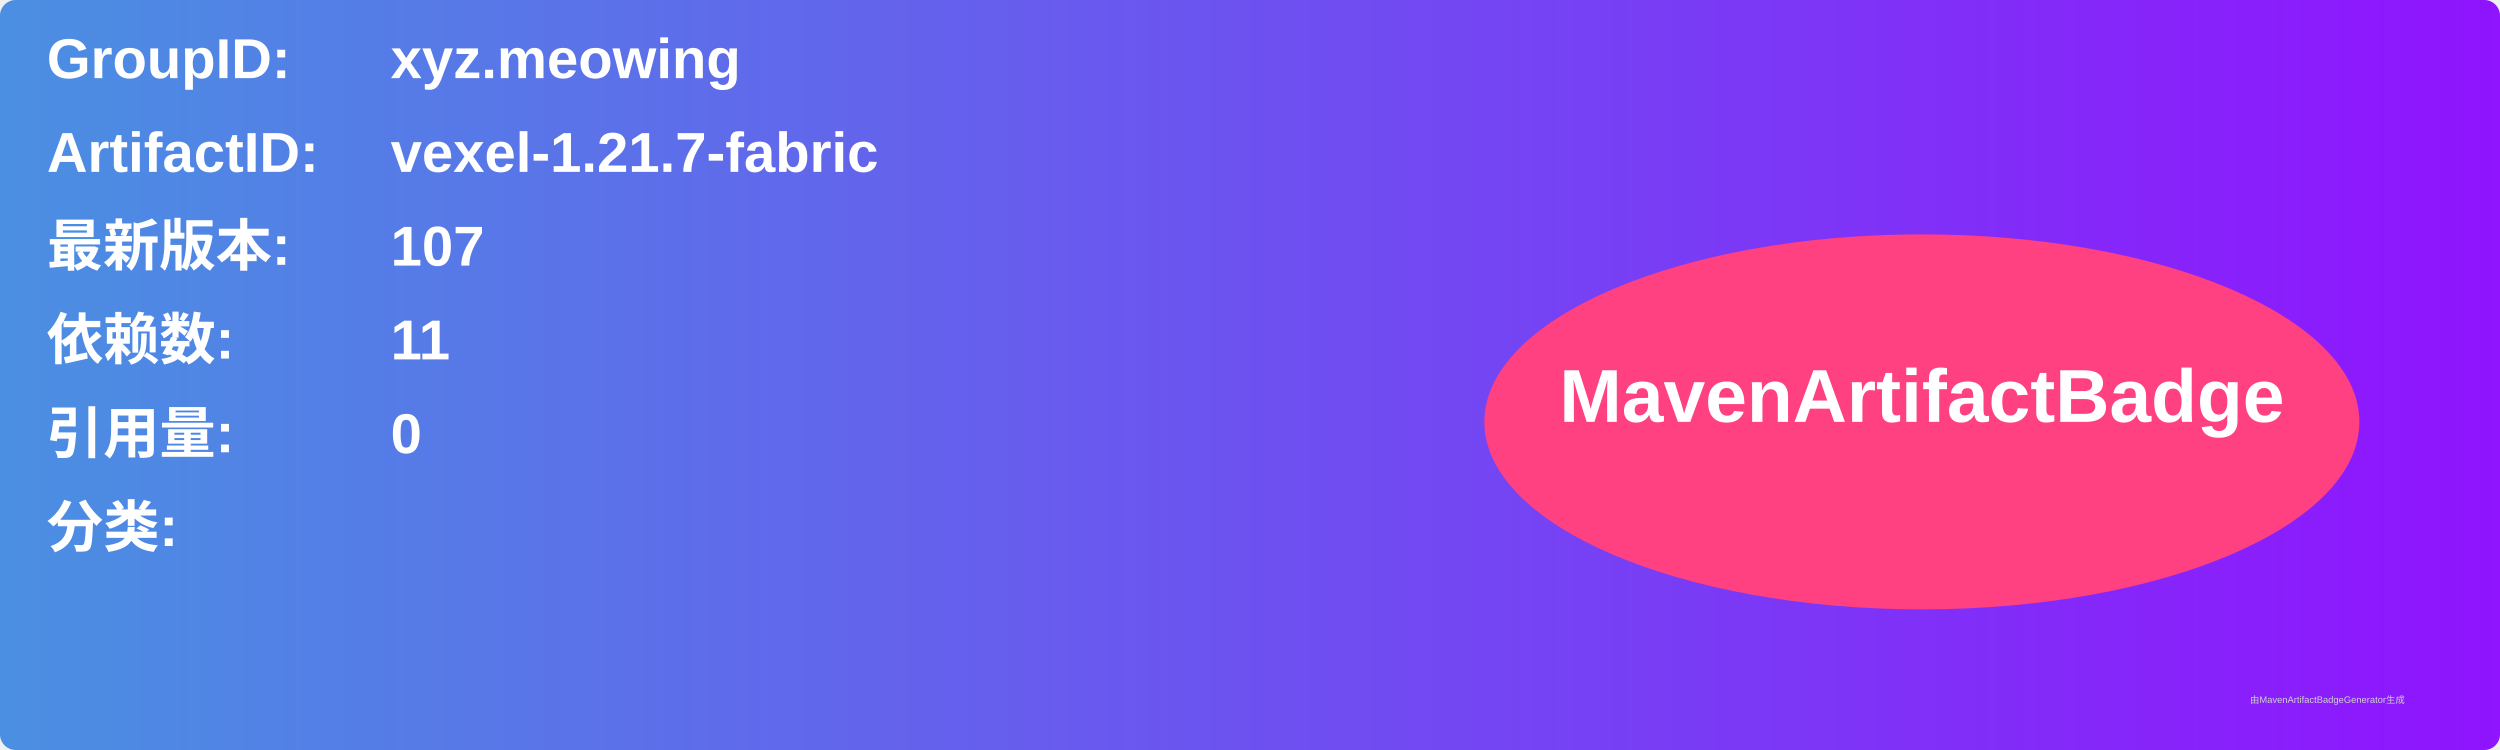
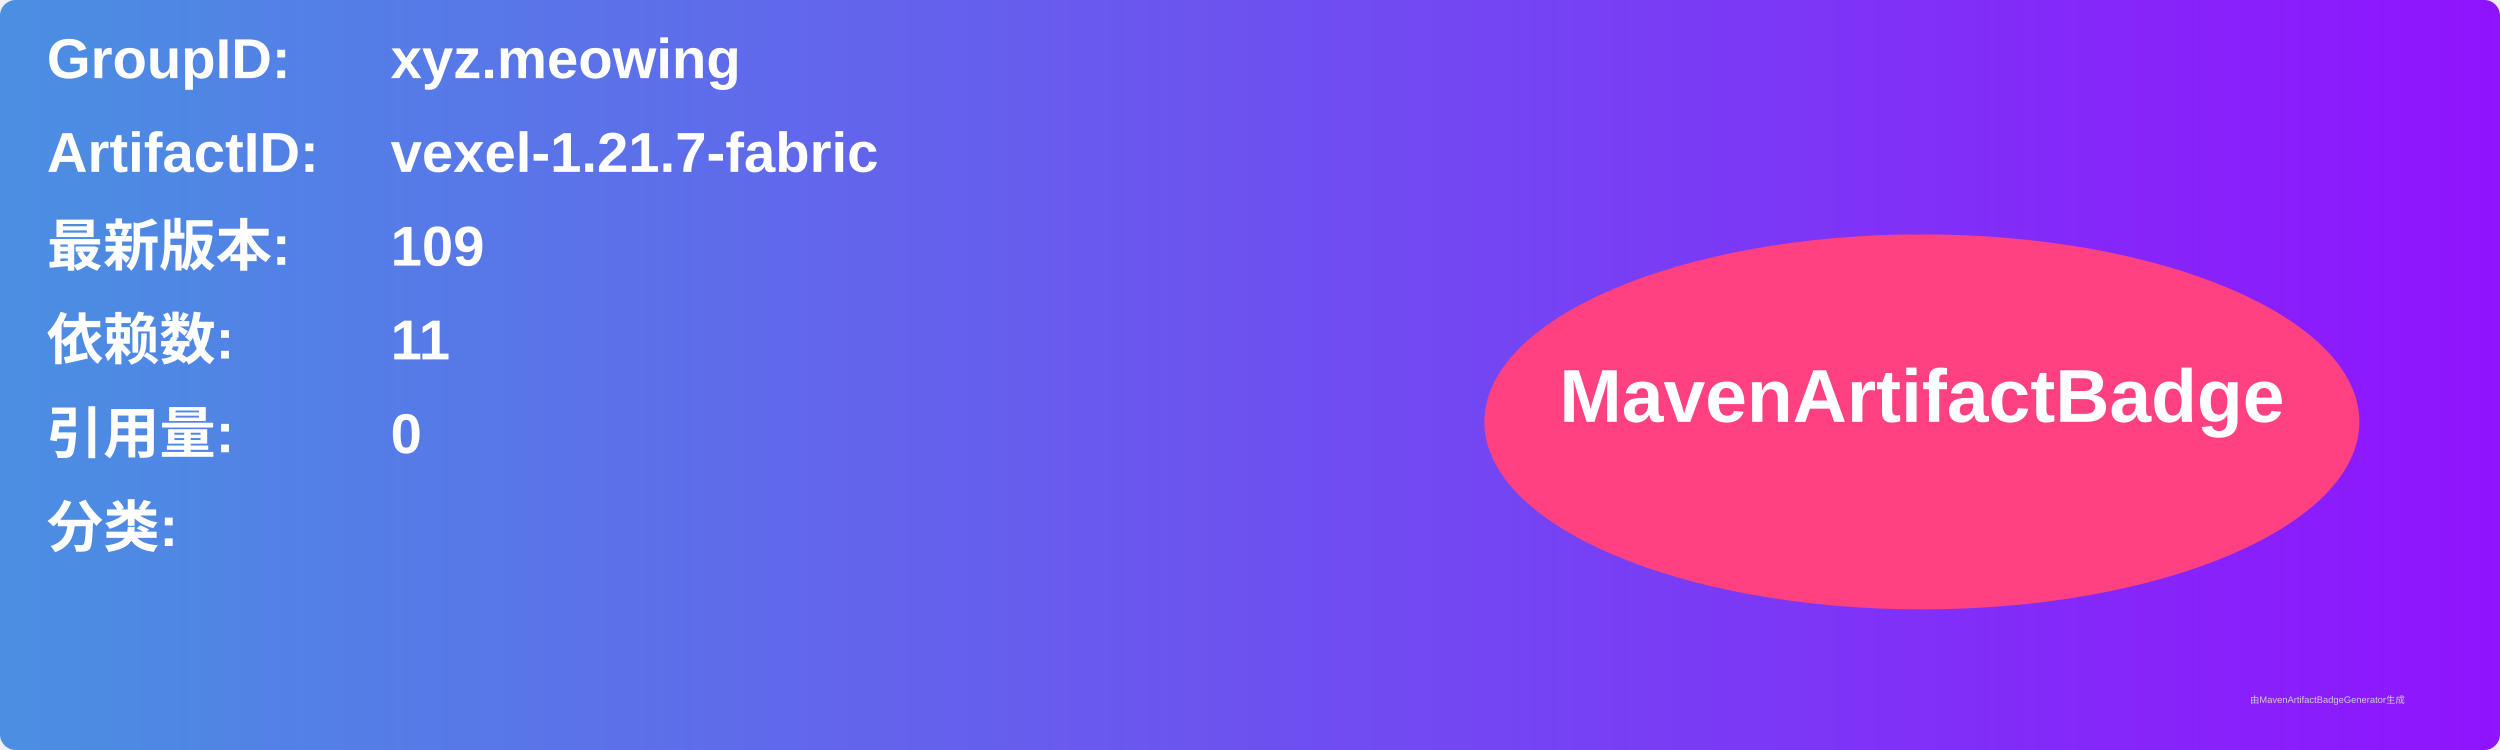
<svg xmlns="http://www.w3.org/2000/svg" width="800" height="240" viewBox="0 0 800 240">
  <linearGradient id="grad" x1="0%" y1="0%" x2="100%" y2="0%">
    <stop offset="0%" stop-color="#4a90e2" />
    <stop offset="100%" stop-color="#9013fe" />
  </linearGradient>
  <rect width="100%" height="100%" rx="5" ry="5" fill="url(#grad)" />
  <g transform="translate(15, 15)">
    <text x="0" y="10" font-family="Arial" font-size="18" fill="white" font-weight="bold" width="260">GroupID:</text>
    <text x="110" y="10" font-family="Arial" font-size="18" fill="white" font-weight="bold" width="460">xyz.meowing</text>
    <text x="0" y="40" font-family="Arial" font-size="18" fill="white" font-weight="bold" width="260">ArtifactID:</text>
    <text x="110" y="40" font-family="Arial" font-size="18" fill="white" font-weight="bold" width="460">vexel-1.21.7-fabric</text>
    <text x="0" y="70" font-family="Arial" font-size="18" fill="white" font-weight="bold">最新版本:</text>
    <text x="110" y="70" font-family="Arial" font-size="18" fill="white" font-weight="bold">
-       <tspan font-weight="bold">107</tspan>
+       <tspan font-weight="bold">109</tspan>
    </text>
    <text x="0" y="100" font-family="Arial" font-size="18" fill="white" font-weight="bold">依赖数: </text>
    <text x="110" y="100" font-family="Arial" font-size="18" fill="white">
      <tspan font-weight="bold">11</tspan>
    </text>
    <text x="0" y="130" font-family="Arial" font-size="18" fill="white" font-weight="bold">引用量: </text>
    <text x="110" y="130" font-family="Arial" font-size="18" fill="white">
      <tspan font-weight="bold">0</tspan>
    </text>
    <text x="0" y="160" font-family="Arial" font-size="18" fill="white" font-weight="bold">分类:</text>
    <text x="10" y="190" font-family="Arial" font-size="10" fill="white">
      <tspan font-weight="bold" />
    </text>
    <ellipse cx="600" cy="120" rx="140" ry="60" fill="#ff4081" />
    <text x="600" y="120" text-anchor="middle" font-family="Arial" font-size="24" fill="white" font-weight="bold">MavenArtifactBadge</text>
  </g>
  <text x="720" y="225" font-family="Arial" font-size="3" fill="#d0d0d0">由MavenArtifactBadgeGenerator生成</text>
</svg>
